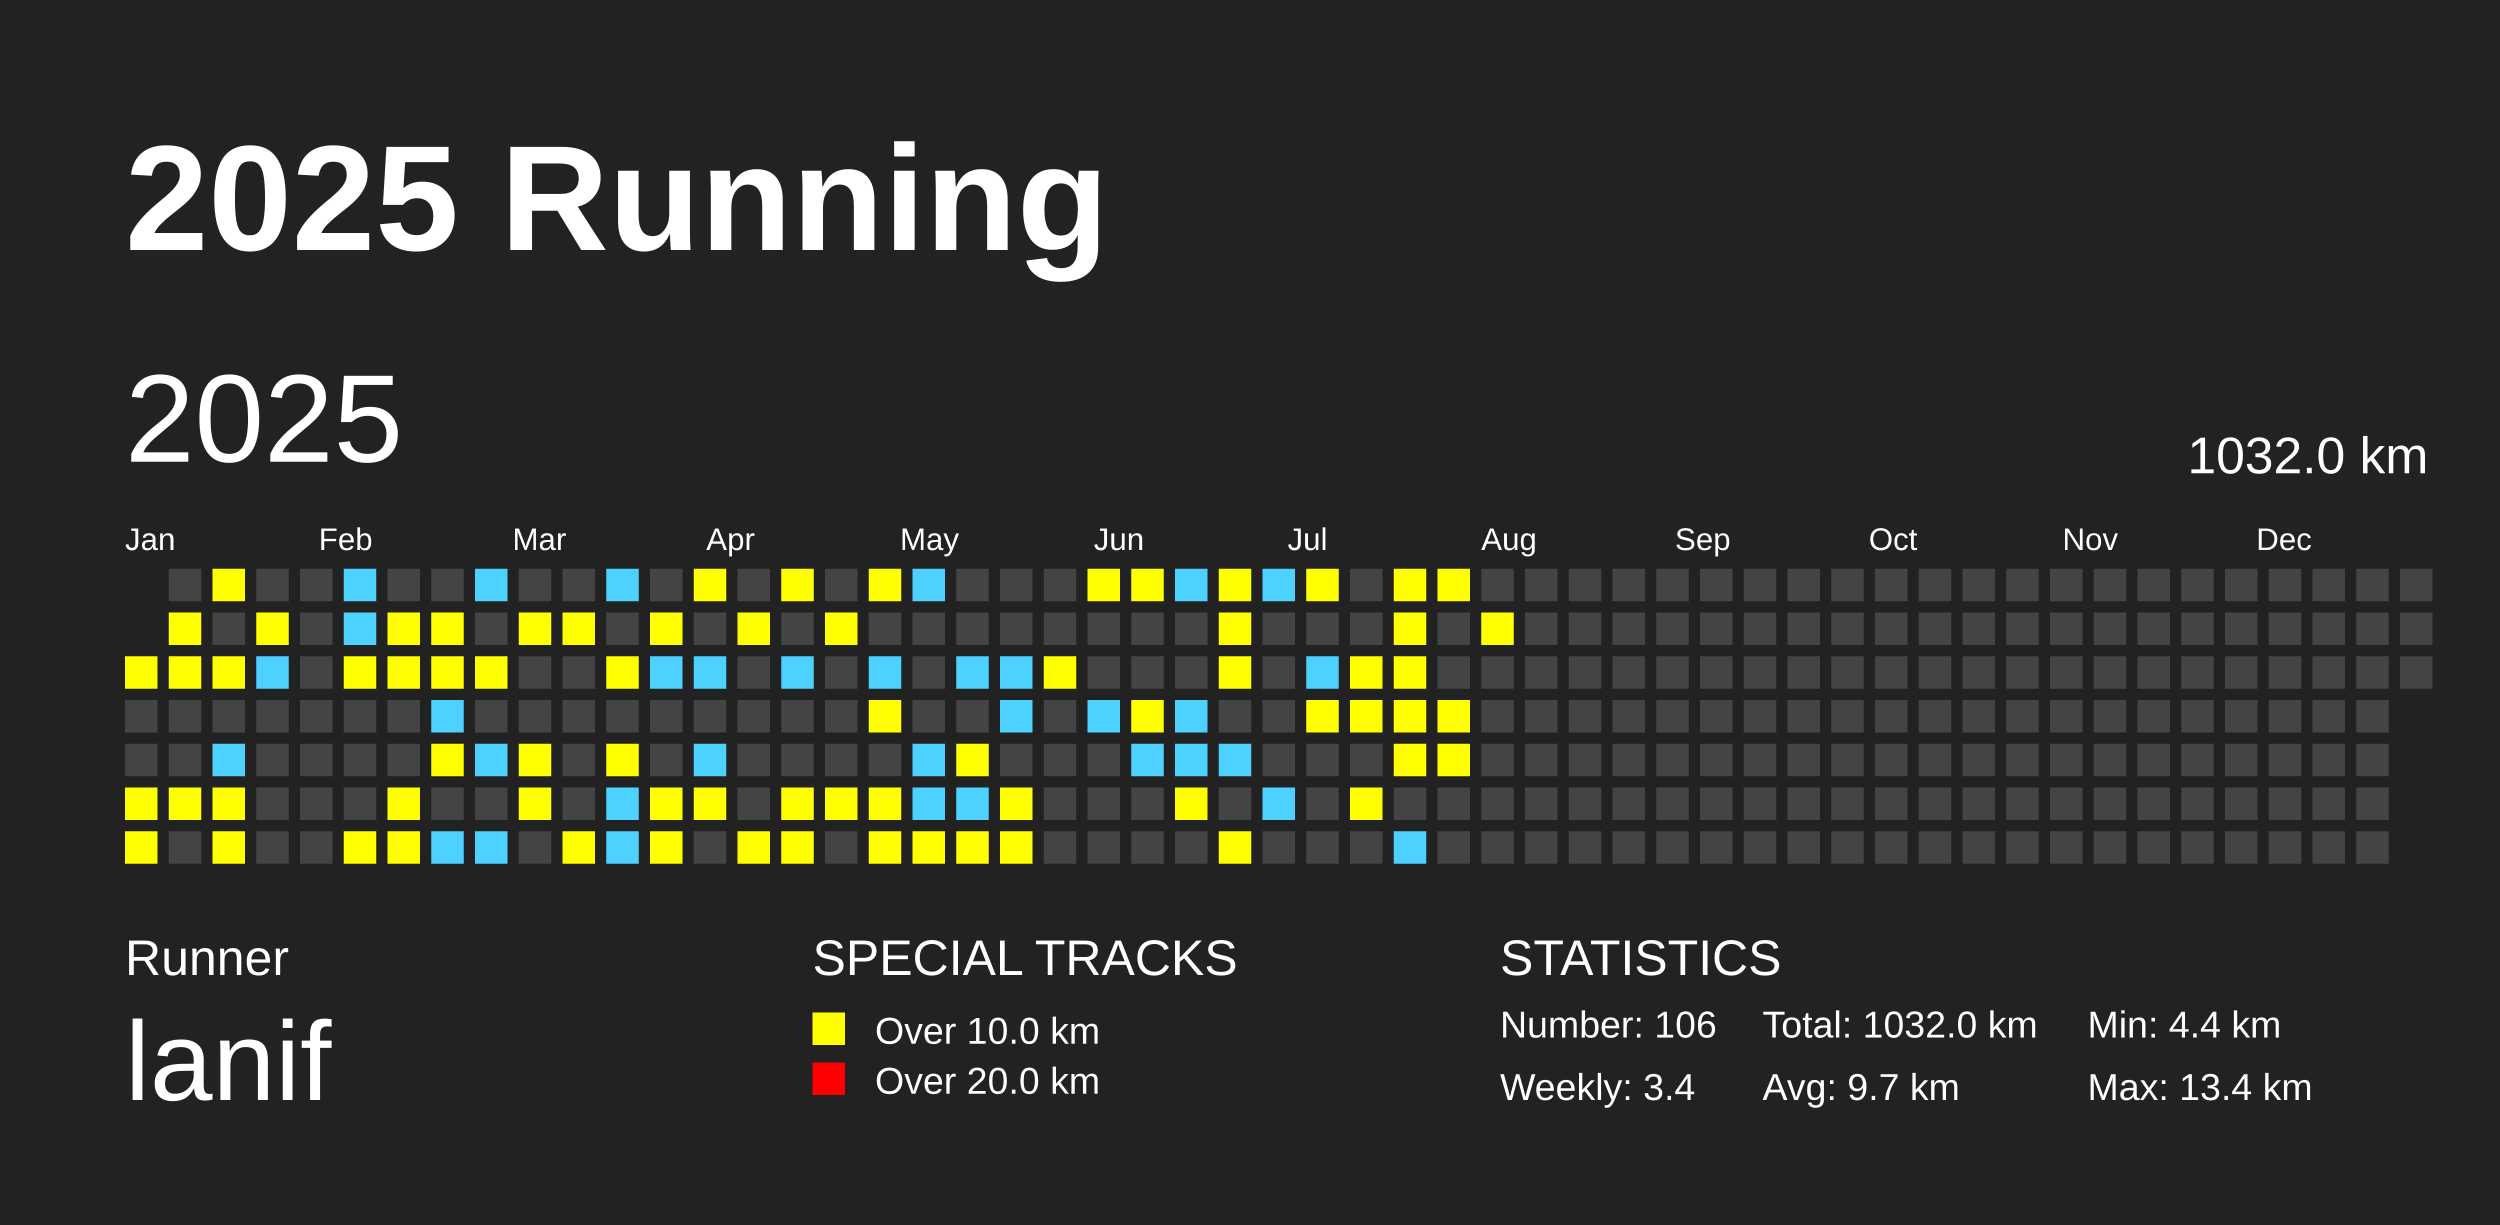
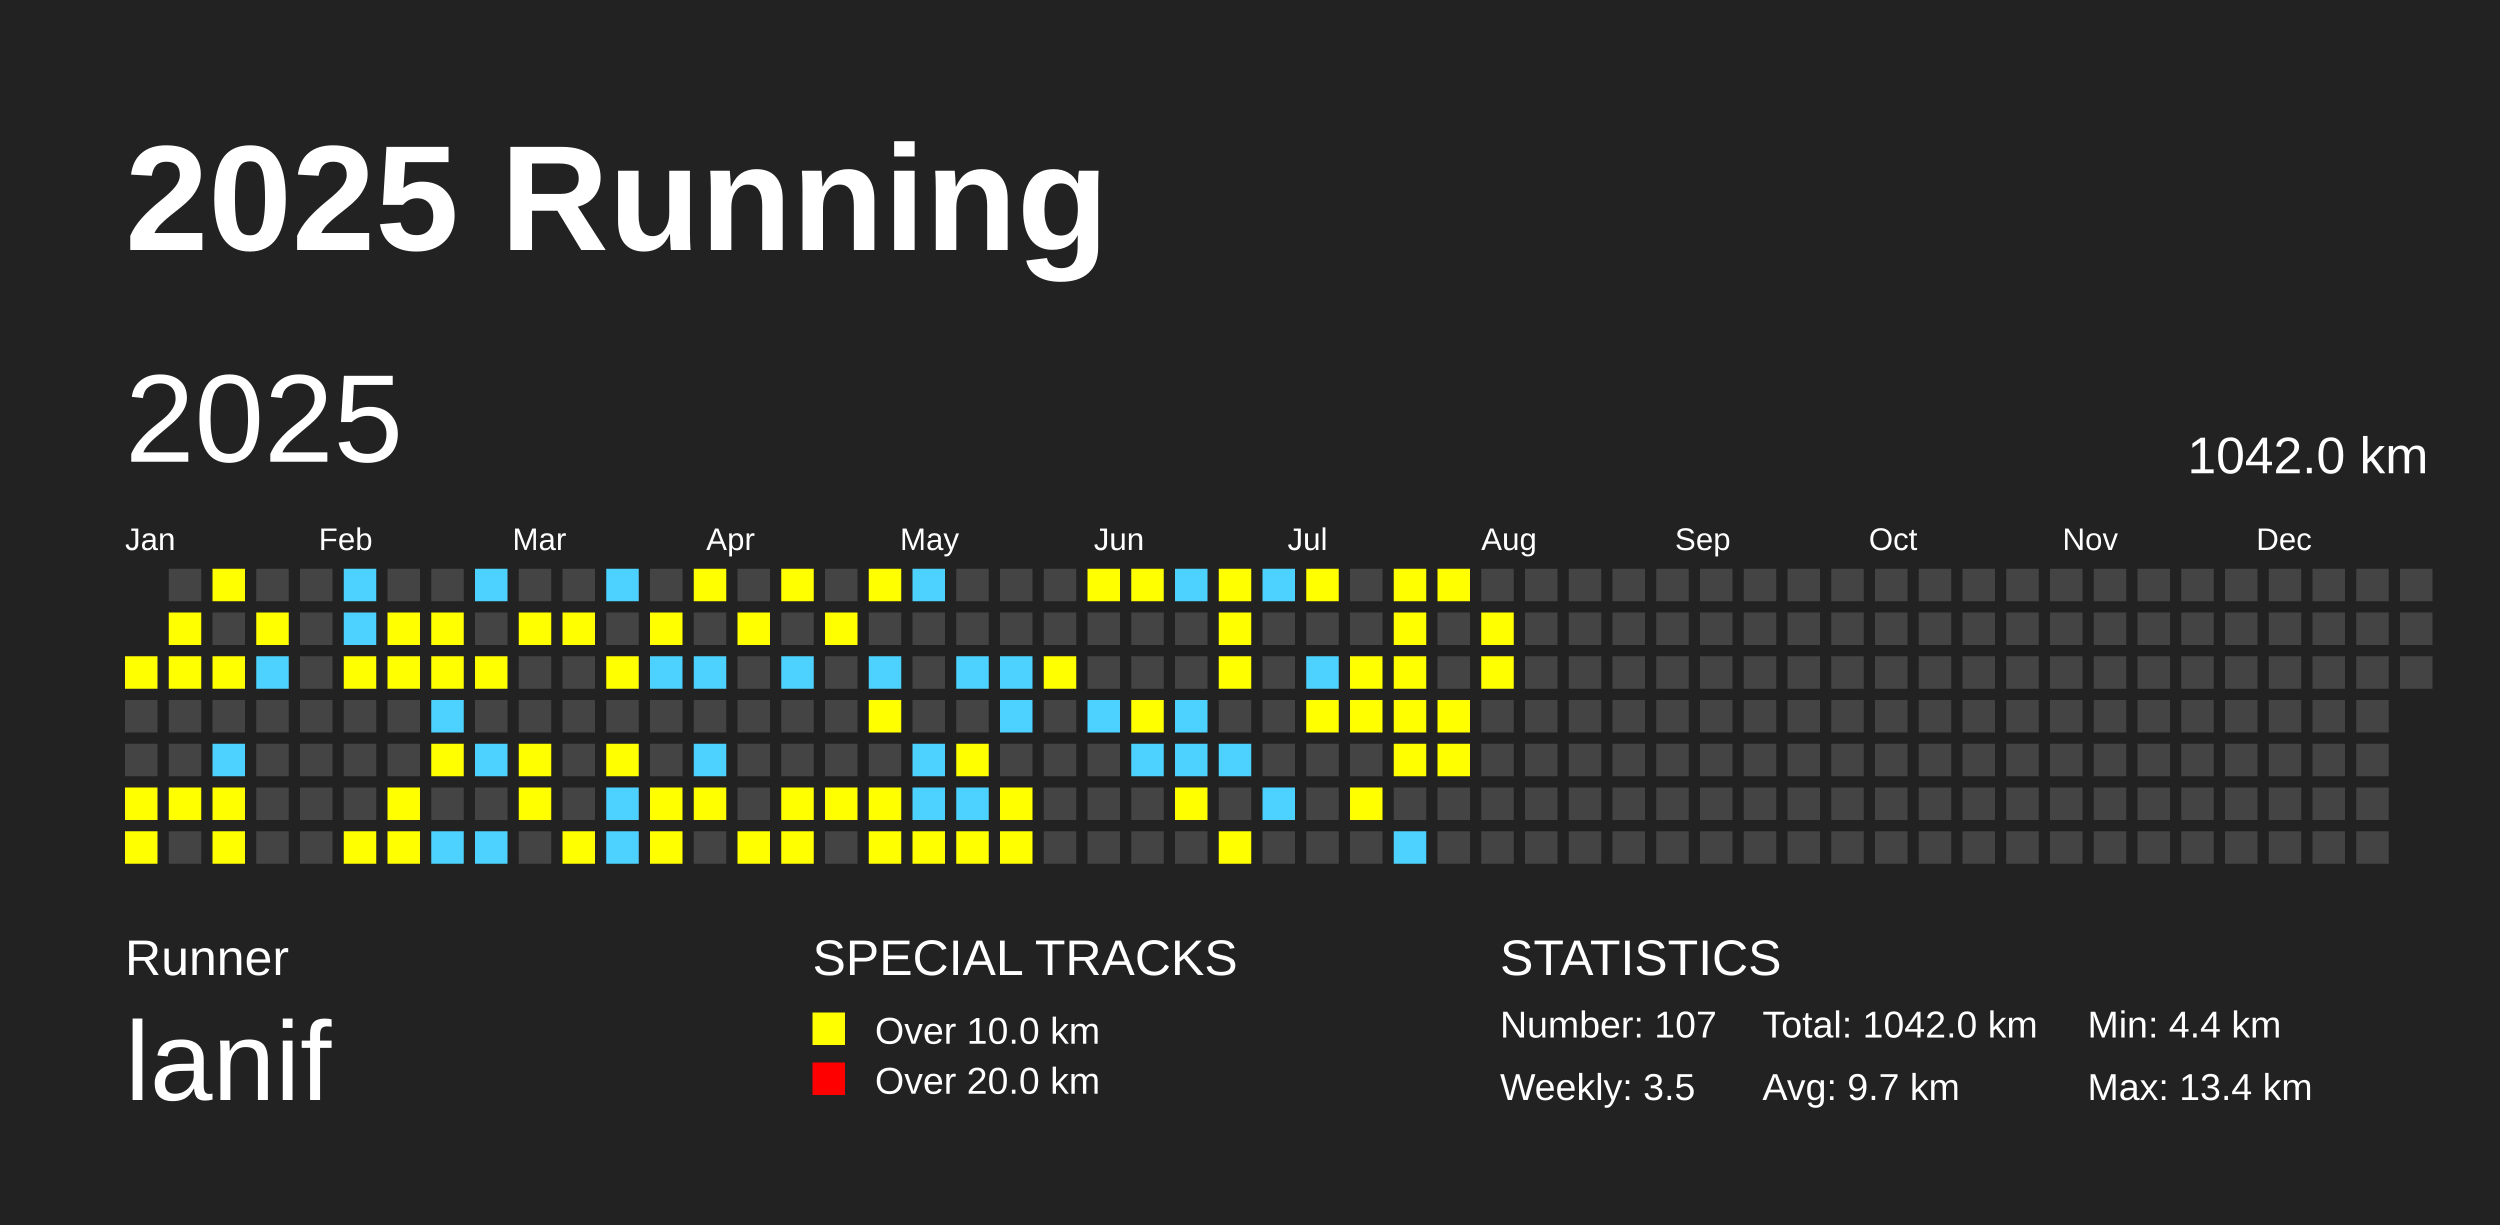
<svg xmlns="http://www.w3.org/2000/svg" baseProfile="full" height="98mm" version="1.1" viewBox="0,0,200,98" width="200mm">
  <defs />
  <rect fill="#222222" height="98" width="200" x="0" y="0" />
  <text fill="#FFFFFF" style="font-size:12px; font-family:Arial; font-weight:bold;" x="10" y="20">2025 Running</text>
  <text fill="#FFFFFF" style="font-size:4px; font-family:Arial" x="10" y="78">Runner</text>
  <text fill="#FFFFFF" style="font-size:9px; font-family:Arial" x="10" y="88">lanif</text>
  <text fill="#FFFFFF" style="font-size:4px; font-family:Arial" x="65" y="78">SPECIAL TRACKS</text>
  <rect fill="yellow" height="2.6" width="2.6" x="65" y="81" />
  <text fill="#FFFFFF" style="font-size:3px; font-family:Arial" x="70" y="83.5">Over 10.0 km</text>
  <rect fill="red" height="2.6" width="2.6" x="65" y="85" />
  <text fill="#FFFFFF" style="font-size:3px; font-family:Arial" x="70" y="87.5">Over 20.0 km</text>
  <text fill="#FFFFFF" style="font-size:4px; font-family:Arial" x="120" y="78">STATISTICS</text>
-   <text fill="#FFFFFF" style="font-size:3px; font-family:Arial" x="120" y="83">Number: 106</text>
-   <text fill="#FFFFFF" style="font-size:3px; font-family:Arial" x="120" y="88">Weekly: 3.4</text>
-   <text fill="#FFFFFF" style="font-size:3px; font-family:Arial" x="141" y="83">Total: 1032.0 km</text>
+   <text fill="#FFFFFF" style="font-size:3px; font-family:Arial" x="120" y="83">Number: 107</text>
+   <text fill="#FFFFFF" style="font-size:3px; font-family:Arial" x="120" y="88">Weekly: 3.5</text>
+   <text fill="#FFFFFF" style="font-size:3px; font-family:Arial" x="141" y="83">Total: 1042.0 km</text>
  <text fill="#FFFFFF" style="font-size:3px; font-family:Arial" x="141" y="88">Avg: 9.7 km</text>
  <text fill="#FFFFFF" style="font-size:3px; font-family:Arial" x="167" y="83">Min: 4.4 km</text>
  <text fill="#FFFFFF" style="font-size:3px; font-family:Arial" x="167" y="88">Max: 13.4 km</text>
  <text dominant-baseline="hanging" fill="#FFFFFF" style="font-size:10.0px; font-family:Arial;" x="10" y="30">2025</text>
-   <text dominant-baseline="hanging" fill="#FFFFFF" style="font-size:4.125px; font-family:Arial;" x="175" y="35">1032.0 km</text>
+   <text dominant-baseline="hanging" fill="#FFFFFF" style="font-size:4.125px; font-family:Arial;" x="175" y="35">1042.0 km</text>
  <text fill="#FFFFFF" style="font-size:2.5px; font-family:Arial" x="10.0" y="44">Jan</text>
  <text fill="#FFFFFF" style="font-size:2.5px; font-family:Arial" x="25.5" y="44">Feb</text>
  <text fill="#FFFFFF" style="font-size:2.5px; font-family:Arial" x="41.0" y="44">Mar</text>
  <text fill="#FFFFFF" style="font-size:2.5px; font-family:Arial" x="56.5" y="44">Apr</text>
  <text fill="#FFFFFF" style="font-size:2.5px; font-family:Arial" x="72.0" y="44">May</text>
  <text fill="#FFFFFF" style="font-size:2.5px; font-family:Arial" x="87.5" y="44">Jun</text>
  <text fill="#FFFFFF" style="font-size:2.5px; font-family:Arial" x="103.0" y="44">Jul</text>
  <text fill="#FFFFFF" style="font-size:2.5px; font-family:Arial" x="118.5" y="44">Aug</text>
  <text fill="#FFFFFF" style="font-size:2.5px; font-family:Arial" x="134.0" y="44">Sep</text>
  <text fill="#FFFFFF" style="font-size:2.5px; font-family:Arial" x="149.5" y="44">Oct</text>
  <text fill="#FFFFFF" style="font-size:2.5px; font-family:Arial" x="165.0" y="44">Nov</text>
  <text fill="#FFFFFF" style="font-size:2.5px; font-family:Arial" x="180.5" y="44">Dec</text>
  <rect fill="yellow" height="2.6" width="2.6" x="10.0" y="52.5" />
  <rect fill="#444444" height="2.6" width="2.6" x="10.0" y="56.0" />
  <rect fill="#444444" height="2.6" width="2.6" x="10.0" y="59.5" />
  <rect fill="yellow" height="2.6" width="2.6" x="10.0" y="63.0" />
  <rect fill="yellow" height="2.6" width="2.6" x="10.0" y="66.5" />
  <rect fill="#444444" height="2.6" width="2.6" x="13.5" y="45.5" />
  <rect fill="yellow" height="2.6" width="2.6" x="13.5" y="49.0" />
  <rect fill="yellow" height="2.6" width="2.6" x="13.5" y="52.5" />
  <rect fill="#444444" height="2.6" width="2.6" x="13.5" y="56.0" />
  <rect fill="#444444" height="2.6" width="2.6" x="13.5" y="59.5" />
  <rect fill="yellow" height="2.6" width="2.6" x="13.5" y="63.0" />
  <rect fill="#444444" height="2.6" width="2.6" x="13.5" y="66.5" />
  <rect fill="yellow" height="2.6" width="2.6" x="17.0" y="45.5" />
  <rect fill="#444444" height="2.6" width="2.6" x="17.0" y="49.0" />
  <rect fill="yellow" height="2.6" width="2.6" x="17.0" y="52.5" />
  <rect fill="#444444" height="2.6" width="2.6" x="17.0" y="56.0" />
  <rect fill="#4DD2FF" height="2.6" width="2.6" x="17.0" y="59.5" />
  <rect fill="yellow" height="2.6" width="2.6" x="17.0" y="63.0" />
  <rect fill="yellow" height="2.6" width="2.6" x="17.0" y="66.5" />
  <rect fill="#444444" height="2.6" width="2.6" x="20.5" y="45.5" />
  <rect fill="yellow" height="2.6" width="2.6" x="20.5" y="49.0" />
  <rect fill="#4DD2FF" height="2.6" width="2.6" x="20.5" y="52.5" />
  <rect fill="#444444" height="2.6" width="2.6" x="20.5" y="56.0" />
  <rect fill="#444444" height="2.6" width="2.6" x="20.5" y="59.5" />
  <rect fill="#444444" height="2.6" width="2.6" x="20.5" y="63.0" />
  <rect fill="#444444" height="2.6" width="2.6" x="20.5" y="66.5" />
  <rect fill="#444444" height="2.6" width="2.6" x="24.0" y="45.5" />
  <rect fill="#444444" height="2.6" width="2.6" x="24.0" y="49.0" />
  <rect fill="#444444" height="2.6" width="2.6" x="24.0" y="52.5" />
  <rect fill="#444444" height="2.6" width="2.6" x="24.0" y="56.0" />
  <rect fill="#444444" height="2.6" width="2.6" x="24.0" y="59.5" />
  <rect fill="#444444" height="2.6" width="2.6" x="24.0" y="63.0" />
  <rect fill="#444444" height="2.6" width="2.6" x="24.0" y="66.5" />
  <rect fill="#4DD2FF" height="2.6" width="2.6" x="27.5" y="45.5" />
  <rect fill="#4DD2FF" height="2.6" width="2.6" x="27.5" y="49.0" />
  <rect fill="yellow" height="2.6" width="2.6" x="27.5" y="52.5" />
  <rect fill="#444444" height="2.6" width="2.6" x="27.5" y="56.0" />
  <rect fill="#444444" height="2.6" width="2.6" x="27.5" y="59.5" />
  <rect fill="#444444" height="2.6" width="2.6" x="27.5" y="63.0" />
  <rect fill="yellow" height="2.6" width="2.6" x="27.5" y="66.5" />
  <rect fill="#444444" height="2.6" width="2.6" x="31.0" y="45.5" />
  <rect fill="yellow" height="2.6" width="2.6" x="31.0" y="49.0" />
  <rect fill="yellow" height="2.6" width="2.6" x="31.0" y="52.5" />
  <rect fill="#444444" height="2.6" width="2.6" x="31.0" y="56.0" />
  <rect fill="#444444" height="2.6" width="2.6" x="31.0" y="59.5" />
  <rect fill="yellow" height="2.6" width="2.6" x="31.0" y="63.0" />
  <rect fill="yellow" height="2.6" width="2.6" x="31.0" y="66.5" />
  <rect fill="#444444" height="2.6" width="2.6" x="34.5" y="45.5" />
  <rect fill="yellow" height="2.6" width="2.6" x="34.5" y="49.0" />
  <rect fill="yellow" height="2.6" width="2.6" x="34.5" y="52.5" />
  <rect fill="#4DD2FF" height="2.6" width="2.6" x="34.5" y="56.0" />
  <rect fill="yellow" height="2.6" width="2.6" x="34.5" y="59.5" />
  <rect fill="#444444" height="2.6" width="2.6" x="34.5" y="63.0" />
  <rect fill="#4DD2FF" height="2.6" width="2.6" x="34.5" y="66.5" />
  <rect fill="#4DD2FF" height="2.6" width="2.6" x="38.0" y="45.5" />
  <rect fill="#444444" height="2.6" width="2.6" x="38.0" y="49.0" />
  <rect fill="yellow" height="2.6" width="2.6" x="38.0" y="52.5" />
  <rect fill="#444444" height="2.6" width="2.6" x="38.0" y="56.0" />
  <rect fill="#4DD2FF" height="2.6" width="2.6" x="38.0" y="59.5" />
  <rect fill="#444444" height="2.6" width="2.6" x="38.0" y="63.0" />
  <rect fill="#4DD2FF" height="2.6" width="2.6" x="38.0" y="66.5" />
  <rect fill="#444444" height="2.6" width="2.6" x="41.5" y="45.5" />
  <rect fill="yellow" height="2.6" width="2.6" x="41.5" y="49.0" />
  <rect fill="#444444" height="2.6" width="2.6" x="41.5" y="52.5" />
  <rect fill="#444444" height="2.6" width="2.6" x="41.5" y="56.0" />
  <rect fill="yellow" height="2.6" width="2.6" x="41.5" y="59.5" />
  <rect fill="yellow" height="2.6" width="2.6" x="41.5" y="63.0" />
  <rect fill="#444444" height="2.6" width="2.6" x="41.5" y="66.5" />
  <rect fill="#444444" height="2.6" width="2.6" x="45.0" y="45.5" />
  <rect fill="yellow" height="2.6" width="2.6" x="45.0" y="49.0" />
  <rect fill="#444444" height="2.6" width="2.6" x="45.0" y="52.5" />
  <rect fill="#444444" height="2.6" width="2.6" x="45.0" y="56.0" />
  <rect fill="#444444" height="2.6" width="2.6" x="45.0" y="59.5" />
  <rect fill="#444444" height="2.6" width="2.6" x="45.0" y="63.0" />
  <rect fill="yellow" height="2.6" width="2.6" x="45.0" y="66.5" />
  <rect fill="#4DD2FF" height="2.6" width="2.6" x="48.5" y="45.5" />
  <rect fill="#444444" height="2.6" width="2.6" x="48.5" y="49.0" />
  <rect fill="yellow" height="2.6" width="2.6" x="48.5" y="52.5" />
  <rect fill="#444444" height="2.6" width="2.6" x="48.5" y="56.0" />
  <rect fill="yellow" height="2.6" width="2.6" x="48.5" y="59.5" />
  <rect fill="#4DD2FF" height="2.6" width="2.6" x="48.5" y="63.0" />
  <rect fill="#4DD2FF" height="2.6" width="2.6" x="48.5" y="66.5" />
  <rect fill="#444444" height="2.6" width="2.6" x="52.0" y="45.5" />
  <rect fill="yellow" height="2.6" width="2.6" x="52.0" y="49.0" />
  <rect fill="#4DD2FF" height="2.6" width="2.6" x="52.0" y="52.5" />
  <rect fill="#444444" height="2.6" width="2.6" x="52.0" y="56.0" />
  <rect fill="#444444" height="2.6" width="2.6" x="52.0" y="59.5" />
  <rect fill="yellow" height="2.6" width="2.6" x="52.0" y="63.0" />
  <rect fill="yellow" height="2.6" width="2.6" x="52.0" y="66.5" />
  <rect fill="yellow" height="2.6" width="2.6" x="55.5" y="45.5" />
  <rect fill="#444444" height="2.6" width="2.6" x="55.5" y="49.0" />
  <rect fill="#4DD2FF" height="2.6" width="2.6" x="55.5" y="52.5" />
  <rect fill="#444444" height="2.6" width="2.6" x="55.5" y="56.0" />
  <rect fill="#4DD2FF" height="2.6" width="2.6" x="55.5" y="59.5" />
  <rect fill="yellow" height="2.6" width="2.6" x="55.5" y="63.0" />
  <rect fill="#444444" height="2.6" width="2.6" x="55.5" y="66.5" />
  <rect fill="#444444" height="2.6" width="2.6" x="59.0" y="45.5" />
  <rect fill="yellow" height="2.6" width="2.6" x="59.0" y="49.0" />
  <rect fill="#444444" height="2.6" width="2.6" x="59.0" y="52.5" />
  <rect fill="#444444" height="2.6" width="2.6" x="59.0" y="56.0" />
  <rect fill="#444444" height="2.6" width="2.6" x="59.0" y="59.5" />
  <rect fill="#444444" height="2.6" width="2.6" x="59.0" y="63.0" />
  <rect fill="yellow" height="2.6" width="2.6" x="59.0" y="66.5" />
  <rect fill="yellow" height="2.6" width="2.6" x="62.5" y="45.5" />
  <rect fill="#444444" height="2.6" width="2.6" x="62.5" y="49.0" />
  <rect fill="#4DD2FF" height="2.6" width="2.6" x="62.5" y="52.5" />
  <rect fill="#444444" height="2.6" width="2.6" x="62.5" y="56.0" />
  <rect fill="#444444" height="2.6" width="2.6" x="62.5" y="59.5" />
  <rect fill="yellow" height="2.6" width="2.6" x="62.5" y="63.0" />
  <rect fill="yellow" height="2.6" width="2.6" x="62.5" y="66.5" />
  <rect fill="#444444" height="2.6" width="2.6" x="66.0" y="45.5" />
  <rect fill="yellow" height="2.6" width="2.6" x="66.0" y="49.0" />
  <rect fill="#444444" height="2.6" width="2.6" x="66.0" y="52.5" />
  <rect fill="#444444" height="2.6" width="2.6" x="66.0" y="56.0" />
  <rect fill="#444444" height="2.6" width="2.6" x="66.0" y="59.5" />
  <rect fill="yellow" height="2.6" width="2.6" x="66.0" y="63.0" />
  <rect fill="#444444" height="2.6" width="2.6" x="66.0" y="66.5" />
  <rect fill="yellow" height="2.6" width="2.6" x="69.5" y="45.5" />
  <rect fill="#444444" height="2.6" width="2.6" x="69.5" y="49.0" />
  <rect fill="#4DD2FF" height="2.6" width="2.6" x="69.5" y="52.5" />
  <rect fill="yellow" height="2.6" width="2.6" x="69.5" y="56.0" />
  <rect fill="#444444" height="2.6" width="2.6" x="69.5" y="59.5" />
  <rect fill="yellow" height="2.6" width="2.6" x="69.5" y="63.0" />
  <rect fill="yellow" height="2.6" width="2.6" x="69.5" y="66.5" />
  <rect fill="#4DD2FF" height="2.6" width="2.6" x="73.0" y="45.5" />
  <rect fill="#444444" height="2.6" width="2.6" x="73.0" y="49.0" />
  <rect fill="#444444" height="2.6" width="2.6" x="73.0" y="52.5" />
  <rect fill="#444444" height="2.6" width="2.6" x="73.0" y="56.0" />
  <rect fill="#4DD2FF" height="2.6" width="2.6" x="73.0" y="59.5" />
  <rect fill="#4DD2FF" height="2.6" width="2.6" x="73.0" y="63.0" />
  <rect fill="yellow" height="2.6" width="2.6" x="73.0" y="66.5" />
  <rect fill="#444444" height="2.6" width="2.6" x="76.5" y="45.5" />
  <rect fill="#444444" height="2.6" width="2.6" x="76.5" y="49.0" />
  <rect fill="#4DD2FF" height="2.6" width="2.6" x="76.5" y="52.5" />
  <rect fill="#444444" height="2.6" width="2.6" x="76.5" y="56.0" />
  <rect fill="yellow" height="2.6" width="2.6" x="76.5" y="59.5" />
  <rect fill="#4DD2FF" height="2.6" width="2.6" x="76.5" y="63.0" />
  <rect fill="yellow" height="2.6" width="2.6" x="76.5" y="66.5" />
  <rect fill="#444444" height="2.6" width="2.6" x="80.0" y="45.5" />
  <rect fill="#444444" height="2.6" width="2.6" x="80.0" y="49.0" />
  <rect fill="#4DD2FF" height="2.6" width="2.6" x="80.0" y="52.5" />
  <rect fill="#4DD2FF" height="2.6" width="2.6" x="80.0" y="56.0" />
  <rect fill="#444444" height="2.6" width="2.6" x="80.0" y="59.5" />
  <rect fill="yellow" height="2.6" width="2.6" x="80.0" y="63.0" />
  <rect fill="yellow" height="2.6" width="2.6" x="80.0" y="66.5" />
  <rect fill="#444444" height="2.6" width="2.6" x="83.5" y="45.5" />
  <rect fill="#444444" height="2.6" width="2.6" x="83.5" y="49.0" />
  <rect fill="yellow" height="2.6" width="2.6" x="83.5" y="52.5" />
  <rect fill="#444444" height="2.6" width="2.6" x="83.5" y="56.0" />
  <rect fill="#444444" height="2.6" width="2.6" x="83.5" y="59.5" />
  <rect fill="#444444" height="2.6" width="2.6" x="83.5" y="63.0" />
  <rect fill="#444444" height="2.6" width="2.6" x="83.5" y="66.5" />
  <rect fill="yellow" height="2.6" width="2.6" x="87.0" y="45.5" />
  <rect fill="#444444" height="2.6" width="2.6" x="87.0" y="49.0" />
  <rect fill="#444444" height="2.6" width="2.6" x="87.0" y="52.5" />
  <rect fill="#4DD2FF" height="2.6" width="2.6" x="87.0" y="56.0" />
  <rect fill="#444444" height="2.6" width="2.6" x="87.0" y="59.5" />
  <rect fill="#444444" height="2.6" width="2.6" x="87.0" y="63.0" />
  <rect fill="#444444" height="2.6" width="2.6" x="87.0" y="66.5" />
  <rect fill="yellow" height="2.6" width="2.6" x="90.5" y="45.5" />
  <rect fill="#444444" height="2.6" width="2.6" x="90.5" y="49.0" />
  <rect fill="#444444" height="2.6" width="2.6" x="90.5" y="52.5" />
  <rect fill="yellow" height="2.6" width="2.6" x="90.5" y="56.0" />
  <rect fill="#4DD2FF" height="2.6" width="2.6" x="90.5" y="59.5" />
  <rect fill="#444444" height="2.6" width="2.6" x="90.5" y="63.0" />
  <rect fill="#444444" height="2.6" width="2.6" x="90.5" y="66.5" />
  <rect fill="#4DD2FF" height="2.6" width="2.6" x="94.0" y="45.5" />
  <rect fill="#444444" height="2.6" width="2.6" x="94.0" y="49.0" />
  <rect fill="#444444" height="2.6" width="2.6" x="94.0" y="52.5" />
  <rect fill="#4DD2FF" height="2.6" width="2.6" x="94.0" y="56.0" />
  <rect fill="#4DD2FF" height="2.6" width="2.6" x="94.0" y="59.5" />
  <rect fill="yellow" height="2.6" width="2.6" x="94.0" y="63.0" />
  <rect fill="#444444" height="2.6" width="2.6" x="94.0" y="66.5" />
  <rect fill="yellow" height="2.6" width="2.6" x="97.5" y="45.5" />
  <rect fill="yellow" height="2.6" width="2.6" x="97.5" y="49.0" />
  <rect fill="yellow" height="2.6" width="2.6" x="97.5" y="52.5" />
  <rect fill="#444444" height="2.6" width="2.6" x="97.5" y="56.0" />
  <rect fill="#4DD2FF" height="2.6" width="2.6" x="97.5" y="59.5" />
  <rect fill="#444444" height="2.6" width="2.6" x="97.5" y="63.0" />
  <rect fill="yellow" height="2.6" width="2.6" x="97.5" y="66.5" />
  <rect fill="#4DD2FF" height="2.6" width="2.6" x="101.0" y="45.5" />
  <rect fill="#444444" height="2.6" width="2.6" x="101.0" y="49.0" />
  <rect fill="#444444" height="2.6" width="2.6" x="101.0" y="52.5" />
  <rect fill="#444444" height="2.6" width="2.6" x="101.0" y="56.0" />
  <rect fill="#444444" height="2.6" width="2.6" x="101.0" y="59.5" />
  <rect fill="#4DD2FF" height="2.6" width="2.6" x="101.0" y="63.0" />
  <rect fill="#444444" height="2.6" width="2.6" x="101.0" y="66.5" />
  <rect fill="yellow" height="2.6" width="2.6" x="104.5" y="45.5" />
  <rect fill="#444444" height="2.6" width="2.6" x="104.5" y="49.0" />
  <rect fill="#4DD2FF" height="2.6" width="2.6" x="104.5" y="52.5" />
  <rect fill="yellow" height="2.6" width="2.6" x="104.5" y="56.0" />
  <rect fill="#444444" height="2.6" width="2.6" x="104.5" y="59.5" />
  <rect fill="#444444" height="2.6" width="2.6" x="104.5" y="63.0" />
  <rect fill="#444444" height="2.6" width="2.6" x="104.5" y="66.5" />
  <rect fill="#444444" height="2.6" width="2.6" x="108.0" y="45.5" />
  <rect fill="#444444" height="2.6" width="2.6" x="108.0" y="49.0" />
  <rect fill="yellow" height="2.6" width="2.6" x="108.0" y="52.5" />
  <rect fill="yellow" height="2.6" width="2.6" x="108.0" y="56.0" />
  <rect fill="#444444" height="2.6" width="2.6" x="108.0" y="59.5" />
  <rect fill="yellow" height="2.6" width="2.6" x="108.0" y="63.0" />
  <rect fill="#444444" height="2.6" width="2.6" x="108.0" y="66.5" />
  <rect fill="yellow" height="2.6" width="2.6" x="111.5" y="45.5" />
  <rect fill="yellow" height="2.6" width="2.6" x="111.5" y="49.0" />
  <rect fill="yellow" height="2.6" width="2.6" x="111.5" y="52.5" />
  <rect fill="yellow" height="2.6" width="2.6" x="111.5" y="56.0" />
  <rect fill="yellow" height="2.6" width="2.6" x="111.5" y="59.5" />
  <rect fill="#444444" height="2.6" width="2.6" x="111.5" y="63.0" />
  <rect fill="#4DD2FF" height="2.6" width="2.6" x="111.5" y="66.5" />
  <rect fill="yellow" height="2.6" width="2.6" x="115.0" y="45.5" />
  <rect fill="#444444" height="2.6" width="2.6" x="115.0" y="49.0" />
  <rect fill="#444444" height="2.6" width="2.6" x="115.0" y="52.5" />
  <rect fill="yellow" height="2.6" width="2.6" x="115.0" y="56.0" />
  <rect fill="yellow" height="2.6" width="2.6" x="115.0" y="59.5" />
  <rect fill="#444444" height="2.6" width="2.6" x="115.0" y="63.0" />
  <rect fill="#444444" height="2.6" width="2.6" x="115.0" y="66.5" />
  <rect fill="#444444" height="2.6" width="2.6" x="118.5" y="45.5" />
  <rect fill="yellow" height="2.6" width="2.6" x="118.5" y="49.0" />
-   <rect fill="#444444" height="2.6" width="2.6" x="118.5" y="52.5" />
+   <rect fill="yellow" height="2.6" width="2.6" x="118.5" y="52.5" />
  <rect fill="#444444" height="2.6" width="2.6" x="118.5" y="56.0" />
  <rect fill="#444444" height="2.6" width="2.6" x="118.5" y="59.5" />
  <rect fill="#444444" height="2.6" width="2.6" x="118.5" y="63.0" />
  <rect fill="#444444" height="2.6" width="2.6" x="118.5" y="66.5" />
  <rect fill="#444444" height="2.6" width="2.6" x="122.0" y="45.5" />
  <rect fill="#444444" height="2.6" width="2.6" x="122.0" y="49.0" />
  <rect fill="#444444" height="2.6" width="2.6" x="122.0" y="52.5" />
  <rect fill="#444444" height="2.6" width="2.6" x="122.0" y="56.0" />
  <rect fill="#444444" height="2.6" width="2.6" x="122.0" y="59.5" />
  <rect fill="#444444" height="2.6" width="2.6" x="122.0" y="63.0" />
  <rect fill="#444444" height="2.6" width="2.6" x="122.0" y="66.5" />
  <rect fill="#444444" height="2.6" width="2.6" x="125.5" y="45.5" />
  <rect fill="#444444" height="2.6" width="2.6" x="125.5" y="49.0" />
  <rect fill="#444444" height="2.6" width="2.6" x="125.5" y="52.5" />
  <rect fill="#444444" height="2.6" width="2.6" x="125.5" y="56.0" />
  <rect fill="#444444" height="2.6" width="2.6" x="125.5" y="59.5" />
  <rect fill="#444444" height="2.6" width="2.6" x="125.5" y="63.0" />
  <rect fill="#444444" height="2.6" width="2.6" x="125.5" y="66.5" />
  <rect fill="#444444" height="2.6" width="2.6" x="129.0" y="45.5" />
  <rect fill="#444444" height="2.6" width="2.6" x="129.0" y="49.0" />
  <rect fill="#444444" height="2.6" width="2.6" x="129.0" y="52.5" />
  <rect fill="#444444" height="2.6" width="2.6" x="129.0" y="56.0" />
  <rect fill="#444444" height="2.6" width="2.6" x="129.0" y="59.5" />
  <rect fill="#444444" height="2.6" width="2.6" x="129.0" y="63.0" />
  <rect fill="#444444" height="2.6" width="2.6" x="129.0" y="66.5" />
  <rect fill="#444444" height="2.6" width="2.6" x="132.5" y="45.5" />
  <rect fill="#444444" height="2.6" width="2.6" x="132.5" y="49.0" />
  <rect fill="#444444" height="2.6" width="2.6" x="132.5" y="52.5" />
  <rect fill="#444444" height="2.6" width="2.6" x="132.5" y="56.0" />
  <rect fill="#444444" height="2.6" width="2.6" x="132.5" y="59.5" />
  <rect fill="#444444" height="2.6" width="2.6" x="132.5" y="63.0" />
  <rect fill="#444444" height="2.6" width="2.6" x="132.5" y="66.5" />
  <rect fill="#444444" height="2.6" width="2.6" x="136.0" y="45.5" />
  <rect fill="#444444" height="2.6" width="2.6" x="136.0" y="49.0" />
  <rect fill="#444444" height="2.6" width="2.6" x="136.0" y="52.5" />
  <rect fill="#444444" height="2.6" width="2.6" x="136.0" y="56.0" />
  <rect fill="#444444" height="2.6" width="2.6" x="136.0" y="59.5" />
  <rect fill="#444444" height="2.6" width="2.6" x="136.0" y="63.0" />
  <rect fill="#444444" height="2.6" width="2.6" x="136.0" y="66.5" />
  <rect fill="#444444" height="2.6" width="2.6" x="139.5" y="45.5" />
  <rect fill="#444444" height="2.6" width="2.6" x="139.5" y="49.0" />
  <rect fill="#444444" height="2.6" width="2.6" x="139.5" y="52.5" />
  <rect fill="#444444" height="2.6" width="2.6" x="139.5" y="56.0" />
  <rect fill="#444444" height="2.6" width="2.6" x="139.5" y="59.5" />
  <rect fill="#444444" height="2.6" width="2.6" x="139.5" y="63.0" />
  <rect fill="#444444" height="2.6" width="2.6" x="139.5" y="66.5" />
  <rect fill="#444444" height="2.6" width="2.6" x="143.0" y="45.5" />
  <rect fill="#444444" height="2.6" width="2.6" x="143.0" y="49.0" />
  <rect fill="#444444" height="2.6" width="2.6" x="143.0" y="52.5" />
  <rect fill="#444444" height="2.6" width="2.6" x="143.0" y="56.0" />
  <rect fill="#444444" height="2.6" width="2.6" x="143.0" y="59.5" />
  <rect fill="#444444" height="2.6" width="2.6" x="143.0" y="63.0" />
  <rect fill="#444444" height="2.6" width="2.6" x="143.0" y="66.5" />
  <rect fill="#444444" height="2.6" width="2.6" x="146.5" y="45.5" />
  <rect fill="#444444" height="2.6" width="2.6" x="146.5" y="49.0" />
  <rect fill="#444444" height="2.6" width="2.6" x="146.5" y="52.5" />
  <rect fill="#444444" height="2.6" width="2.6" x="146.5" y="56.0" />
  <rect fill="#444444" height="2.6" width="2.6" x="146.5" y="59.5" />
  <rect fill="#444444" height="2.6" width="2.6" x="146.5" y="63.0" />
  <rect fill="#444444" height="2.6" width="2.6" x="146.5" y="66.5" />
  <rect fill="#444444" height="2.6" width="2.6" x="150.0" y="45.5" />
  <rect fill="#444444" height="2.6" width="2.6" x="150.0" y="49.0" />
  <rect fill="#444444" height="2.6" width="2.6" x="150.0" y="52.5" />
  <rect fill="#444444" height="2.6" width="2.6" x="150.0" y="56.0" />
  <rect fill="#444444" height="2.6" width="2.6" x="150.0" y="59.5" />
  <rect fill="#444444" height="2.6" width="2.6" x="150.0" y="63.0" />
  <rect fill="#444444" height="2.6" width="2.6" x="150.0" y="66.5" />
  <rect fill="#444444" height="2.6" width="2.6" x="153.5" y="45.5" />
  <rect fill="#444444" height="2.6" width="2.6" x="153.5" y="49.0" />
  <rect fill="#444444" height="2.6" width="2.6" x="153.5" y="52.5" />
  <rect fill="#444444" height="2.6" width="2.6" x="153.5" y="56.0" />
  <rect fill="#444444" height="2.6" width="2.6" x="153.5" y="59.5" />
  <rect fill="#444444" height="2.6" width="2.6" x="153.5" y="63.0" />
  <rect fill="#444444" height="2.6" width="2.6" x="153.5" y="66.5" />
  <rect fill="#444444" height="2.6" width="2.6" x="157.0" y="45.5" />
  <rect fill="#444444" height="2.6" width="2.6" x="157.0" y="49.0" />
  <rect fill="#444444" height="2.6" width="2.6" x="157.0" y="52.5" />
  <rect fill="#444444" height="2.6" width="2.6" x="157.0" y="56.0" />
  <rect fill="#444444" height="2.6" width="2.6" x="157.0" y="59.5" />
  <rect fill="#444444" height="2.6" width="2.6" x="157.0" y="63.0" />
  <rect fill="#444444" height="2.6" width="2.6" x="157.0" y="66.5" />
  <rect fill="#444444" height="2.6" width="2.6" x="160.5" y="45.5" />
  <rect fill="#444444" height="2.6" width="2.6" x="160.5" y="49.0" />
  <rect fill="#444444" height="2.6" width="2.6" x="160.5" y="52.5" />
  <rect fill="#444444" height="2.6" width="2.6" x="160.5" y="56.0" />
  <rect fill="#444444" height="2.6" width="2.6" x="160.5" y="59.5" />
  <rect fill="#444444" height="2.6" width="2.6" x="160.5" y="63.0" />
  <rect fill="#444444" height="2.6" width="2.6" x="160.5" y="66.5" />
  <rect fill="#444444" height="2.6" width="2.6" x="164.0" y="45.5" />
  <rect fill="#444444" height="2.6" width="2.6" x="164.0" y="49.0" />
  <rect fill="#444444" height="2.6" width="2.6" x="164.0" y="52.5" />
  <rect fill="#444444" height="2.6" width="2.6" x="164.0" y="56.0" />
  <rect fill="#444444" height="2.6" width="2.6" x="164.0" y="59.5" />
  <rect fill="#444444" height="2.6" width="2.6" x="164.0" y="63.0" />
  <rect fill="#444444" height="2.6" width="2.6" x="164.0" y="66.5" />
  <rect fill="#444444" height="2.6" width="2.6" x="167.5" y="45.5" />
  <rect fill="#444444" height="2.6" width="2.6" x="167.5" y="49.0" />
  <rect fill="#444444" height="2.6" width="2.6" x="167.5" y="52.5" />
  <rect fill="#444444" height="2.6" width="2.6" x="167.5" y="56.0" />
  <rect fill="#444444" height="2.6" width="2.6" x="167.5" y="59.5" />
  <rect fill="#444444" height="2.6" width="2.6" x="167.5" y="63.0" />
  <rect fill="#444444" height="2.6" width="2.6" x="167.5" y="66.5" />
  <rect fill="#444444" height="2.6" width="2.6" x="171.0" y="45.5" />
  <rect fill="#444444" height="2.6" width="2.6" x="171.0" y="49.0" />
  <rect fill="#444444" height="2.6" width="2.6" x="171.0" y="52.5" />
  <rect fill="#444444" height="2.6" width="2.6" x="171.0" y="56.0" />
  <rect fill="#444444" height="2.6" width="2.6" x="171.0" y="59.5" />
  <rect fill="#444444" height="2.6" width="2.6" x="171.0" y="63.0" />
  <rect fill="#444444" height="2.6" width="2.6" x="171.0" y="66.5" />
  <rect fill="#444444" height="2.6" width="2.6" x="174.5" y="45.5" />
  <rect fill="#444444" height="2.6" width="2.6" x="174.5" y="49.0" />
  <rect fill="#444444" height="2.6" width="2.6" x="174.5" y="52.5" />
  <rect fill="#444444" height="2.6" width="2.6" x="174.5" y="56.0" />
  <rect fill="#444444" height="2.6" width="2.6" x="174.5" y="59.5" />
  <rect fill="#444444" height="2.6" width="2.6" x="174.5" y="63.0" />
  <rect fill="#444444" height="2.6" width="2.6" x="174.5" y="66.5" />
  <rect fill="#444444" height="2.6" width="2.6" x="178.0" y="45.5" />
  <rect fill="#444444" height="2.6" width="2.6" x="178.0" y="49.0" />
  <rect fill="#444444" height="2.6" width="2.6" x="178.0" y="52.5" />
  <rect fill="#444444" height="2.6" width="2.6" x="178.0" y="56.0" />
  <rect fill="#444444" height="2.6" width="2.6" x="178.0" y="59.5" />
  <rect fill="#444444" height="2.6" width="2.6" x="178.0" y="63.0" />
  <rect fill="#444444" height="2.6" width="2.6" x="178.0" y="66.5" />
  <rect fill="#444444" height="2.6" width="2.6" x="181.5" y="45.5" />
  <rect fill="#444444" height="2.6" width="2.6" x="181.5" y="49.0" />
  <rect fill="#444444" height="2.6" width="2.6" x="181.5" y="52.5" />
  <rect fill="#444444" height="2.6" width="2.6" x="181.5" y="56.0" />
  <rect fill="#444444" height="2.6" width="2.6" x="181.5" y="59.5" />
  <rect fill="#444444" height="2.6" width="2.6" x="181.5" y="63.0" />
  <rect fill="#444444" height="2.6" width="2.6" x="181.5" y="66.5" />
  <rect fill="#444444" height="2.6" width="2.6" x="185.0" y="45.5" />
  <rect fill="#444444" height="2.6" width="2.6" x="185.0" y="49.0" />
  <rect fill="#444444" height="2.6" width="2.6" x="185.0" y="52.5" />
  <rect fill="#444444" height="2.6" width="2.6" x="185.0" y="56.0" />
  <rect fill="#444444" height="2.6" width="2.6" x="185.0" y="59.5" />
  <rect fill="#444444" height="2.6" width="2.6" x="185.0" y="63.0" />
  <rect fill="#444444" height="2.6" width="2.6" x="185.0" y="66.5" />
  <rect fill="#444444" height="2.6" width="2.6" x="188.5" y="45.5" />
  <rect fill="#444444" height="2.6" width="2.6" x="188.5" y="49.0" />
  <rect fill="#444444" height="2.6" width="2.6" x="188.5" y="52.5" />
  <rect fill="#444444" height="2.6" width="2.6" x="188.5" y="56.0" />
  <rect fill="#444444" height="2.6" width="2.6" x="188.5" y="59.5" />
  <rect fill="#444444" height="2.6" width="2.6" x="188.5" y="63.0" />
  <rect fill="#444444" height="2.6" width="2.6" x="188.5" y="66.5" />
  <rect fill="#444444" height="2.6" width="2.6" x="192.0" y="45.5" />
  <rect fill="#444444" height="2.6" width="2.6" x="192.0" y="49.0" />
  <rect fill="#444444" height="2.6" width="2.6" x="192.0" y="52.5" />
</svg>
